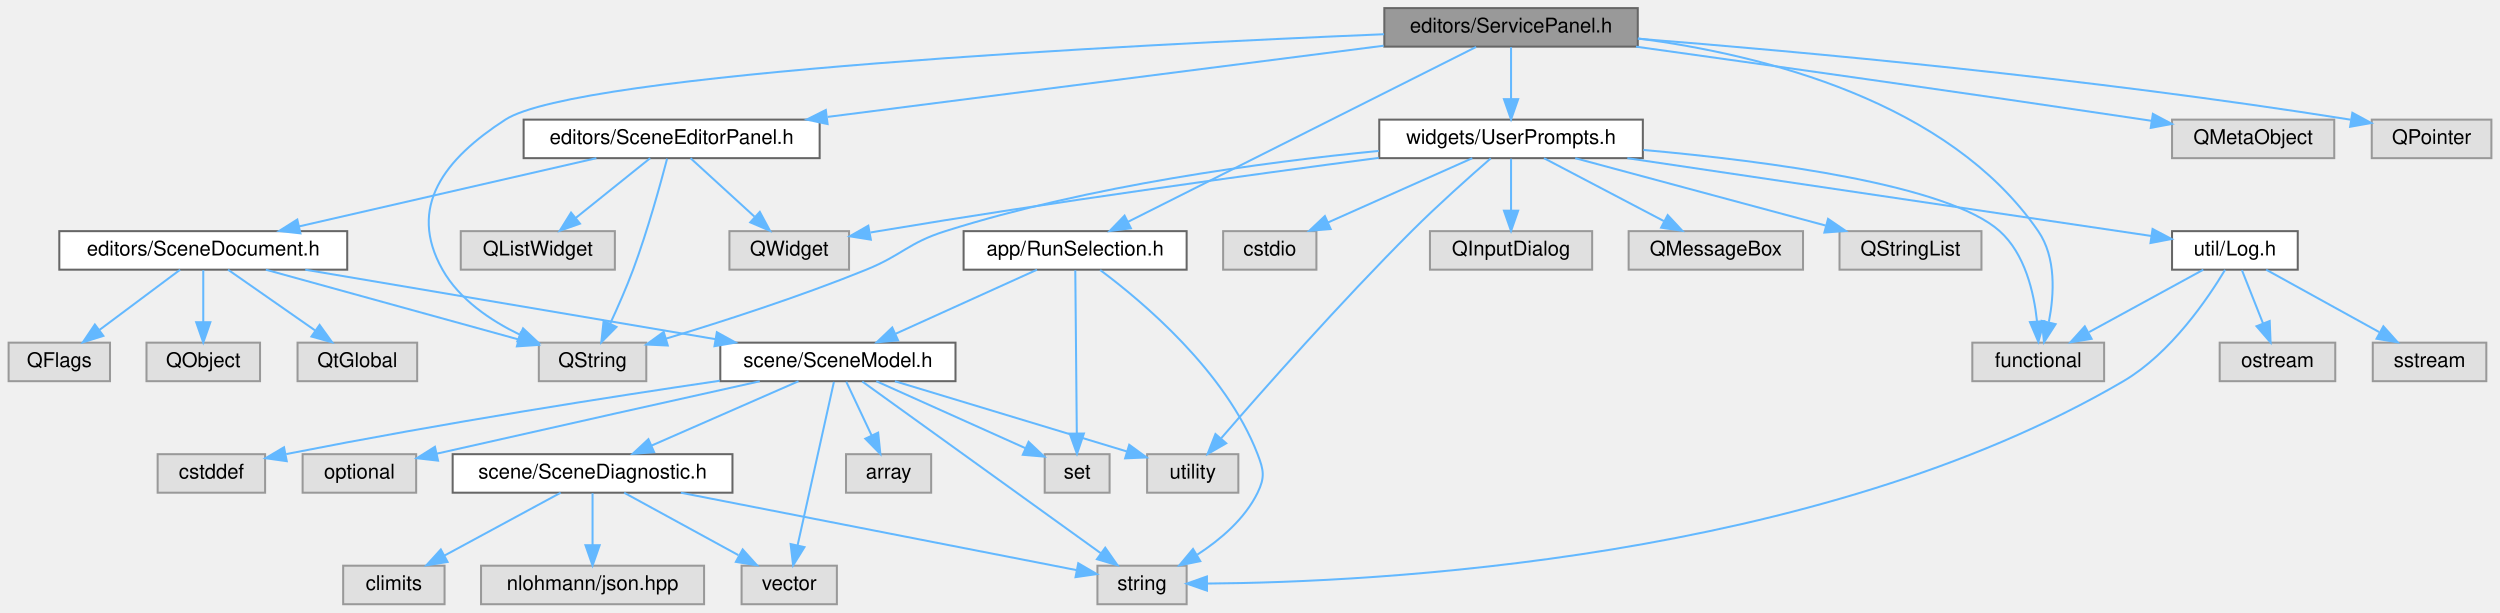
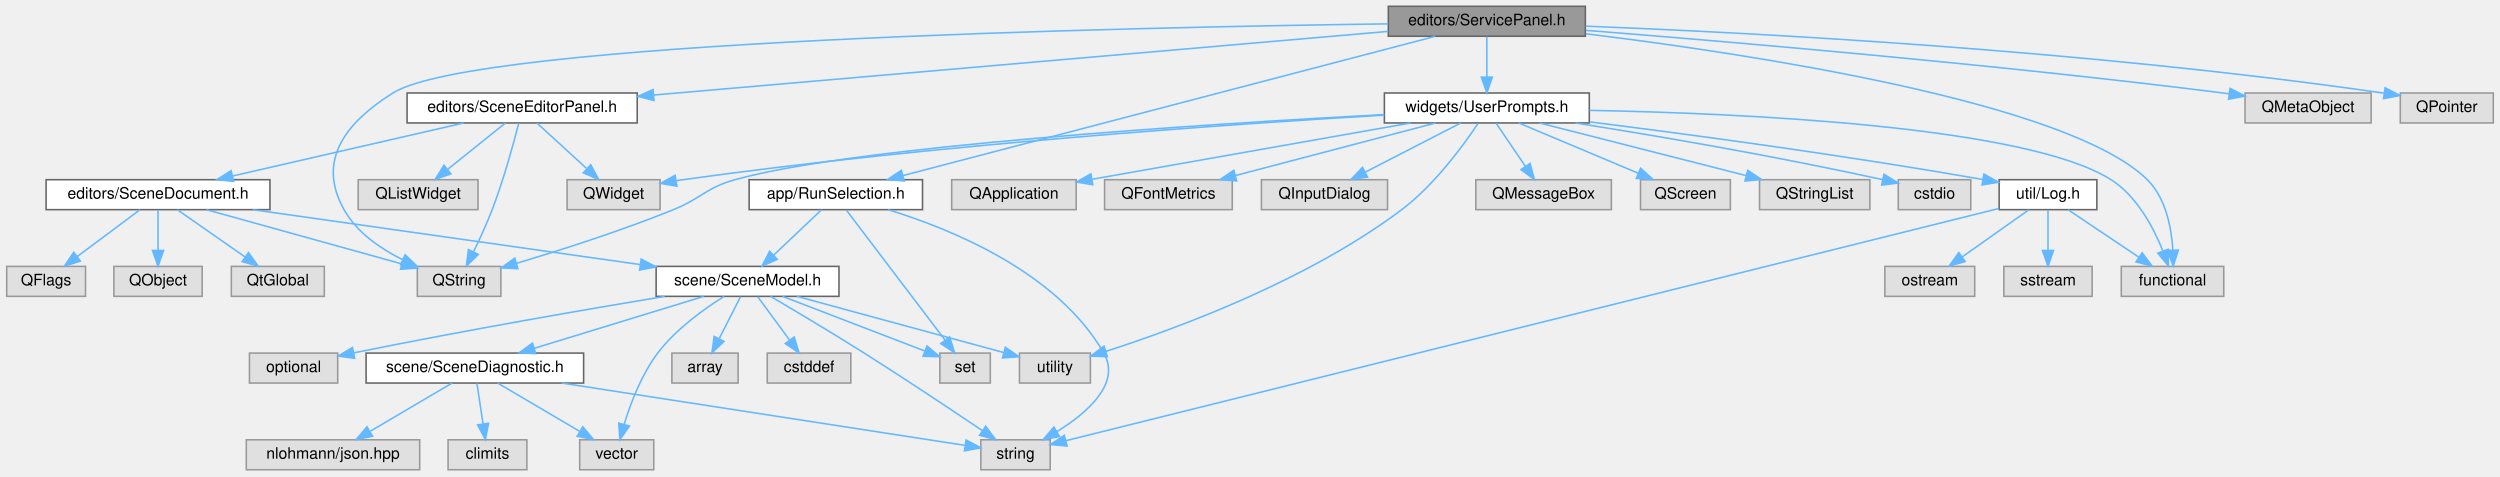
- <svg xmlns="http://www.w3.org/2000/svg" xmlns:xlink="http://www.w3.org/1999/xlink" width="1233pt" height="302pt" viewBox="0.00 0.00 1232.50 302.00">
+ <svg xmlns="http://www.w3.org/2000/svg" xmlns:xlink="http://www.w3.org/1999/xlink" width="1586pt" height="302pt" viewBox="0.00 0.00 1585.50 302.00">
  <g id="graph0" class="graph" transform="scale(1 1) rotate(0) translate(4 298)">
    <g id="Node000001" class="node">
      <g id="a_Node000001">
        <a xlink:title=" ">
-           <polygon fill="#999999" stroke="#666666" points="803.5,-294 678.5,-294 678.5,-275 803.5,-275 803.5,-294" />
-           <text text-anchor="middle" x="741" y="-282" font-family="Helvetica,sans-Serif" font-size="10.00">editors/ServicePanel.h</text>
+           <polygon fill="#999999" stroke="#666666" points="1001.5,-294 876.5,-294 876.5,-275 1001.5,-275 1001.5,-294" />
+           <text text-anchor="middle" x="939" y="-282" font-family="Helvetica,sans-Serif" font-size="10.00">editors/ServicePanel.h</text>
        </a>
      </g>
    </g>
    <g id="Node000002" class="node">
      <g id="a_Node000002">
        <a xlink:href="_scene_editor_panel_8h.html" target="_top" xlink:title=" ">
          <polygon fill="white" stroke="#666666" points="400,-239 254,-239 254,-220 400,-220 400,-239" />
          <text text-anchor="middle" x="327" y="-227" font-family="Helvetica,sans-Serif" font-size="10.00">editors/SceneEditorPanel.h</text>
        </a>
      </g>
    </g>
    <g id="edge1_Node000001_Node000002" class="edge">
      <g id="a_edge1_Node000001_Node000002">
        <a xlink:title=" ">
-           <path fill="none" stroke="#63b8ff" d="M678.12,-275.45C604.63,-266.04 483.01,-250.47 403.95,-240.35" />
-           <polygon fill="#63b8ff" stroke="#63b8ff" points="403.92,-236.82 393.56,-239.02 403.04,-243.76 403.92,-236.82" />
+           <path fill="none" stroke="#63b8ff" d="M876.38,-278.08C765.56,-268.48 534.89,-248.5 410.61,-237.74" />
+           <polygon fill="#63b8ff" stroke="#63b8ff" points="410.65,-234.23 400.39,-236.86 410.05,-241.21 410.65,-234.23" />
        </a>
      </g>
    </g>
    <g id="Node000006" class="node">
      <g id="a_Node000006">
        <a xlink:title=" ">
-           <polygon fill="#e0e0e0" stroke="#999999" points="314.5,-129 261.5,-129 261.5,-110 314.5,-110 314.5,-129" />
-           <text text-anchor="middle" x="288" y="-117" font-family="Helvetica,sans-Serif" font-size="10.00">QString</text>
-         </a>
-       </g>
-     </g>
-     <g id="edge43_Node000001_Node000006" class="edge">
-       <g id="a_edge43_Node000001_Node000006">
-         <a xlink:title=" ">
-           <path fill="none" stroke="#63b8ff" d="M678.38,-281.12C553.12,-275.9 280.63,-262.02 245,-239 215.05,-219.65 196.45,-196.04 214,-165 222.29,-150.34 237.57,-139.97 252.09,-132.96" />
-           <polygon fill="#63b8ff" stroke="#63b8ff" points="253.72,-136.06 261.45,-128.82 250.89,-129.66 253.72,-136.06" />
+           <polygon fill="#e0e0e0" stroke="#999999" points="313.5,-129 260.5,-129 260.5,-110 313.5,-110 313.5,-129" />
+           <text text-anchor="middle" x="287" y="-117" font-family="Helvetica,sans-Serif" font-size="10.00">QString</text>
+         </a>
+       </g>
+     </g>
+     <g id="edge46_Node000001_Node000006" class="edge">
+       <g id="a_edge46_Node000001_Node000006">
+         <a xlink:title=" ">
+           <path fill="none" stroke="#63b8ff" d="M876.24,-282.86C715.45,-280.74 297.69,-272.09 245,-239 214.8,-220.04 196.54,-196.09 214,-165 222.11,-150.56 237.01,-140.26 251.25,-133.22" />
+           <polygon fill="#63b8ff" stroke="#63b8ff" points="252.77,-136.38 260.43,-129.06 249.88,-130 252.77,-136.38" />
        </a>
      </g>
    </g>
    <g id="Node000021" class="node">
      <g id="a_Node000021">
        <a xlink:href="_run_selection_8h.html" target="_top" xlink:title=" ">
          <polygon fill="white" stroke="#666666" points="581,-184 471,-184 471,-165 581,-165 581,-184" />
          <text text-anchor="middle" x="526" y="-172" font-family="Helvetica,sans-Serif" font-size="10.00">app/RunSelection.h</text>
        </a>
      </g>
    </g>
    <g id="edge23_Node000001_Node000021" class="edge">
      <g id="a_edge23_Node000001_Node000021">
        <a xlink:title=" ">
-           <path fill="none" stroke="#63b8ff" d="M723.77,-274.84C686.17,-255.96 596.58,-210.96 552.05,-188.59" />
-           <polygon fill="#63b8ff" stroke="#63b8ff" points="553.52,-185.41 543.01,-184.05 550.38,-191.66 553.52,-185.41" />
+           <path fill="none" stroke="#63b8ff" d="M906.25,-274.94C832.07,-255.54 651.29,-208.26 568.58,-186.63" />
+           <polygon fill="#63b8ff" stroke="#63b8ff" points="569.32,-183.21 558.76,-184.07 567.55,-189.98 569.32,-183.21" />
        </a>
      </g>
    </g>
    <g id="Node000022" class="node">
      <g id="a_Node000022">
        <a xlink:href="_user_prompts_8h.html" target="_top" xlink:title=" ">
-           <polygon fill="white" stroke="#666666" points="806,-239 676,-239 676,-220 806,-220 806,-239" />
-           <text text-anchor="middle" x="741" y="-227" font-family="Helvetica,sans-Serif" font-size="10.00">widgets/UserPrompts.h</text>
+           <polygon fill="white" stroke="#666666" points="1004,-239 874,-239 874,-220 1004,-220 1004,-239" />
+           <text text-anchor="middle" x="939" y="-227" font-family="Helvetica,sans-Serif" font-size="10.00">widgets/UserPrompts.h</text>
        </a>
      </g>
    </g>
    <g id="edge27_Node000001_Node000022" class="edge">
      <g id="a_edge27_Node000001_Node000022">
        <a xlink:title=" ">
-           <path fill="none" stroke="#63b8ff" d="M741,-274.75C741,-267.8 741,-257.85 741,-249.13" />
-           <polygon fill="#63b8ff" stroke="#63b8ff" points="744.5,-249.09 741,-239.09 737.5,-249.09 744.5,-249.09" />
-         </a>
-       </g>
-     </g>
-     <g id="Node000027" class="node">
-       <g id="a_Node000027">
-         <a xlink:title=" ">
-           <polygon fill="#e0e0e0" stroke="#999999" points="1033.5,-129 968.5,-129 968.5,-110 1033.5,-110 1033.5,-129" />
-           <text text-anchor="middle" x="1001" y="-117" font-family="Helvetica,sans-Serif" font-size="10.00">functional</text>
-         </a>
-       </g>
-     </g>
-     <g id="edge44_Node000001_Node000027" class="edge">
-       <g id="a_edge44_Node000001_Node000027">
-         <a xlink:title=" ">
-           <path fill="none" stroke="#63b8ff" d="M803.62,-279.05C865.43,-270.93 956.89,-248.11 1001,-184 1009.89,-171.09 1008.9,-152.93 1006.27,-139.34" />
-           <polygon fill="#63b8ff" stroke="#63b8ff" points="1009.58,-138.12 1003.85,-129.21 1002.77,-139.75 1009.58,-138.12" />
-         </a>
-       </g>
-     </g>
-     <g id="Node000031" class="node">
-       <g id="a_Node000031">
-         <a xlink:title=" ">
-           <polygon fill="#e0e0e0" stroke="#999999" points="1147,-239 1067,-239 1067,-220 1147,-220 1147,-239" />
-           <text text-anchor="middle" x="1107" y="-227" font-family="Helvetica,sans-Serif" font-size="10.00">QMetaObject</text>
-         </a>
-       </g>
-     </g>
-     <g id="edge41_Node000001_Node000031" class="edge">
-       <g id="a_edge41_Node000001_Node000031">
-         <a xlink:title=" ">
-           <path fill="none" stroke="#63b8ff" d="M802.61,-274.98C865.57,-266.21 966.15,-252.03 1053,-239 1054.27,-238.81 1055.55,-238.62 1056.85,-238.42" />
-           <polygon fill="#63b8ff" stroke="#63b8ff" points="1057.55,-241.85 1066.91,-236.88 1056.49,-234.93 1057.55,-241.85" />
-         </a>
-       </g>
-     </g>
-     <g id="Node000032" class="node">
-       <g id="a_Node000032">
-         <a xlink:title=" ">
-           <polygon fill="#e0e0e0" stroke="#999999" points="1224.5,-239 1165.5,-239 1165.5,-220 1224.5,-220 1224.5,-239" />
-           <text text-anchor="middle" x="1195" y="-227" font-family="Helvetica,sans-Serif" font-size="10.00">QPointer</text>
-         </a>
-       </g>
-     </g>
-     <g id="edge42_Node000001_Node000032" class="edge">
-       <g id="a_edge42_Node000001_Node000032">
-         <a xlink:title=" ">
-           <path fill="none" stroke="#63b8ff" d="M803.5,-278.91C882.9,-272.61 1024.31,-259.82 1155.06,-238.97" />
-           <polygon fill="#63b8ff" stroke="#63b8ff" points="1155.94,-242.38 1165.25,-237.33 1154.82,-235.47 1155.94,-242.38" />
+           <path fill="none" stroke="#63b8ff" d="M939,-274.75C939,-267.8 939,-257.85 939,-249.13" />
+           <polygon fill="#63b8ff" stroke="#63b8ff" points="942.5,-249.09 939,-239.09 935.5,-249.09 942.5,-249.09" />
+         </a>
+       </g>
+     </g>
+     <g id="Node000030" class="node">
+       <g id="a_Node000030">
+         <a xlink:title=" ">
+           <polygon fill="#e0e0e0" stroke="#999999" points="1406.5,-129 1341.5,-129 1341.5,-110 1406.5,-110 1406.5,-129" />
+           <text text-anchor="middle" x="1374" y="-117" font-family="Helvetica,sans-Serif" font-size="10.00">functional</text>
+         </a>
+       </g>
+     </g>
+     <g id="edge47_Node000001_Node000030" class="edge">
+       <g id="a_edge47_Node000001_Node000030">
+         <a xlink:title=" ">
+           <path fill="none" stroke="#63b8ff" d="M1001.81,-276.56C1105.99,-263.8 1308.03,-233.29 1358,-184 1369.75,-172.41 1373.32,-153.54 1374.21,-139.38" />
+           <polygon fill="#63b8ff" stroke="#63b8ff" points="1377.71,-139.34 1374.45,-129.26 1370.71,-139.17 1377.71,-139.34" />
+         </a>
+       </g>
+     </g>
+     <g id="Node000034" class="node">
+       <g id="a_Node000034">
+         <a xlink:title=" ">
+           <polygon fill="#e0e0e0" stroke="#999999" points="1500,-239 1420,-239 1420,-220 1500,-220 1500,-239" />
+           <text text-anchor="middle" x="1460" y="-227" font-family="Helvetica,sans-Serif" font-size="10.00">QMetaObject</text>
+         </a>
+       </g>
+     </g>
+     <g id="edge44_Node000001_Node000034" class="edge">
+       <g id="a_edge44_Node000001_Node000034">
+         <a xlink:title=" ">
+           <path fill="none" stroke="#63b8ff" d="M1001.83,-278.74C1091.63,-271.66 1261.77,-257.21 1406,-239 1407.27,-238.84 1408.56,-238.67 1409.86,-238.5" />
+           <polygon fill="#63b8ff" stroke="#63b8ff" points="1410.52,-241.94 1419.93,-237.09 1409.54,-235.01 1410.52,-241.94" />
+         </a>
+       </g>
+     </g>
+     <g id="Node000035" class="node">
+       <g id="a_Node000035">
+         <a xlink:title=" ">
+           <polygon fill="#e0e0e0" stroke="#999999" points="1577.5,-239 1518.5,-239 1518.5,-220 1577.5,-220 1577.5,-239" />
+           <text text-anchor="middle" x="1548" y="-227" font-family="Helvetica,sans-Serif" font-size="10.00">QPointer</text>
+         </a>
+       </g>
+     </g>
+     <g id="edge45_Node000001_Node000035" class="edge">
+       <g id="a_edge45_Node000001_Node000035">
+         <a xlink:title=" ">
+           <path fill="none" stroke="#63b8ff" d="M1001.73,-281.41C1105.19,-277.34 1318.2,-266.37 1508.1,-238.91" />
+           <polygon fill="#63b8ff" stroke="#63b8ff" points="1508.88,-242.33 1518.27,-237.42 1507.86,-235.41 1508.88,-242.33" />
        </a>
      </g>
    </g>
    <g id="Node000003" class="node">
      <g id="a_Node000003">
        <a xlink:href="_scene_document_8h.html" target="_top" xlink:title=" ">
          <polygon fill="white" stroke="#666666" points="167,-184 25,-184 25,-165 167,-165 167,-184" />
          <text text-anchor="middle" x="96" y="-172" font-family="Helvetica,sans-Serif" font-size="10.00">editors/SceneDocument.h</text>
        </a>
      </g>
    </g>
    <g id="edge2_Node000002_Node000003" class="edge">
      <g id="a_edge2_Node000002_Node000003">
        <a xlink:title=" ">
          <path fill="none" stroke="#63b8ff" d="M289.89,-219.98C250.01,-210.84 186.54,-196.27 143.16,-186.32" />
          <polygon fill="#63b8ff" stroke="#63b8ff" points="143.93,-182.91 133.41,-184.08 142.37,-189.73 143.93,-182.91" />
        </a>
      </g>
    </g>
    <g id="edge21_Node000002_Node000006" class="edge">
      <g id="a_edge21_Node000002_Node000006">
        <a xlink:title=" ">
-           <path fill="none" stroke="#63b8ff" d="M324.77,-219.75C321.54,-207.4 315.15,-184.19 308,-165 304.67,-156.07 300.41,-146.4 296.67,-138.35" />
-           <polygon fill="#63b8ff" stroke="#63b8ff" points="299.79,-136.75 292.33,-129.22 293.46,-139.76 299.79,-136.75" />
+           <path fill="none" stroke="#63b8ff" d="M324.82,-219.73C321.65,-207.36 315.33,-184.13 308,-165 304.56,-156.03 300.09,-146.34 296.16,-138.31" />
+           <polygon fill="#63b8ff" stroke="#63b8ff" points="299.2,-136.56 291.58,-129.2 292.94,-139.7 299.2,-136.56" />
        </a>
      </g>
    </g>
    <g id="Node000019" class="node">
      <g id="a_Node000019">
        <a xlink:title=" ">
          <polygon fill="#e0e0e0" stroke="#999999" points="299,-184 223,-184 223,-165 299,-165 299,-184" />
          <text text-anchor="middle" x="261" y="-172" font-family="Helvetica,sans-Serif" font-size="10.00">QListWidget</text>
        </a>
      </g>
    </g>
    <g id="edge20_Node000002_Node000019" class="edge">
      <g id="a_edge20_Node000002_Node000019">
        <a xlink:title=" ">
          <path fill="none" stroke="#63b8ff" d="M316.4,-219.98C306.54,-212.07 291.65,-200.11 279.78,-190.58" />
          <polygon fill="#63b8ff" stroke="#63b8ff" points="281.79,-187.7 271.8,-184.17 277.4,-193.16 281.79,-187.7" />
        </a>
      </g>
    </g>
    <g id="Node000020" class="node">
      <g id="a_Node000020">
        <a xlink:title=" ">
          <polygon fill="#e0e0e0" stroke="#999999" points="414.5,-184 355.5,-184 355.5,-165 414.5,-165 414.5,-184" />
          <text text-anchor="middle" x="385" y="-172" font-family="Helvetica,sans-Serif" font-size="10.00">QWidget</text>
        </a>
      </g>
    </g>
    <g id="edge22_Node000002_Node000020" class="edge">
      <g id="a_edge22_Node000002_Node000020">
        <a xlink:title=" ">
          <path fill="none" stroke="#63b8ff" d="M336.32,-219.98C344.81,-212.23 357.56,-200.58 367.88,-191.14" />
          <polygon fill="#63b8ff" stroke="#63b8ff" points="370.49,-193.5 375.51,-184.17 365.77,-188.33 370.49,-193.5" />
        </a>
      </g>
    </g>
    <g id="Node000004" class="node">
      <g id="a_Node000004">
        <a xlink:title=" ">
          <polygon fill="#e0e0e0" stroke="#999999" points="50,-129 0,-129 0,-110 50,-110 50,-129" />
          <text text-anchor="middle" x="25" y="-117" font-family="Helvetica,sans-Serif" font-size="10.00">QFlags</text>
        </a>
      </g>
    </g>
    <g id="edge3_Node000003_Node000004" class="edge">
      <g id="a_edge3_Node000003_Node000004">
        <a xlink:title=" ">
          <path fill="none" stroke="#63b8ff" d="M84.59,-164.98C73.89,-157 57.66,-144.88 44.84,-135.31" />
          <polygon fill="#63b8ff" stroke="#63b8ff" points="46.72,-132.35 36.61,-129.17 42.53,-137.96 46.72,-132.35" />
        </a>
      </g>
    </g>
    <g id="Node000005" class="node">
      <g id="a_Node000005">
        <a xlink:title=" ">
          <polygon fill="#e0e0e0" stroke="#999999" points="124,-129 68,-129 68,-110 124,-110 124,-129" />
          <text text-anchor="middle" x="96" y="-117" font-family="Helvetica,sans-Serif" font-size="10.00">QObject</text>
        </a>
      </g>
    </g>
    <g id="edge4_Node000003_Node000005" class="edge">
      <g id="a_edge4_Node000003_Node000005">
        <a xlink:title=" ">
          <path fill="none" stroke="#63b8ff" d="M96,-164.75C96,-157.8 96,-147.85 96,-139.13" />
          <polygon fill="#63b8ff" stroke="#63b8ff" points="99.5,-139.09 96,-129.09 92.5,-139.09 99.5,-139.09" />
        </a>
      </g>
    </g>
    <g id="edge5_Node000003_Node000006" class="edge">
      <g id="a_edge5_Node000003_Node000006">
        <a xlink:title=" ">
-           <path fill="none" stroke="#63b8ff" d="M126.85,-164.98C160.86,-155.6 215.52,-140.51 251.6,-130.55" />
-           <polygon fill="#63b8ff" stroke="#63b8ff" points="252.55,-133.92 261.25,-127.88 250.68,-127.17 252.55,-133.92" />
+           <path fill="none" stroke="#63b8ff" d="M126.69,-164.98C160.38,-155.64 214.44,-140.64 250.33,-130.67" />
+           <polygon fill="#63b8ff" stroke="#63b8ff" points="251.69,-133.93 260.39,-127.88 249.82,-127.18 251.69,-133.93" />
        </a>
      </g>
    </g>
    <g id="Node000007" class="node">
      <g id="a_Node000007">
        <a xlink:title=" ">
          <polygon fill="#e0e0e0" stroke="#999999" points="201.5,-129 142.5,-129 142.5,-110 201.5,-110 201.5,-129" />
          <text text-anchor="middle" x="172" y="-117" font-family="Helvetica,sans-Serif" font-size="10.00">QtGlobal</text>
        </a>
      </g>
    </g>
    <g id="edge6_Node000003_Node000007" class="edge">
      <g id="a_edge6_Node000003_Node000007">
        <a xlink:title=" ">
          <path fill="none" stroke="#63b8ff" d="M108.21,-164.98C119.78,-156.92 137.38,-144.65 151.16,-135.03" />
          <polygon fill="#63b8ff" stroke="#63b8ff" points="153.37,-137.76 159.57,-129.17 149.36,-132.02 153.37,-137.76" />
        </a>
      </g>
    </g>
    <g id="Node000008" class="node">
      <g id="a_Node000008">
        <a xlink:href="_scene_model_8h.html" target="_top" xlink:title=" ">
-           <polygon fill="white" stroke="#666666" points="467,-129 351,-129 351,-110 467,-110 467,-129" />
-           <text text-anchor="middle" x="409" y="-117" font-family="Helvetica,sans-Serif" font-size="10.00">scene/SceneModel.h</text>
+           <polygon fill="white" stroke="#666666" points="528,-129 412,-129 412,-110 528,-110 528,-129" />
+           <text text-anchor="middle" x="470" y="-117" font-family="Helvetica,sans-Serif" font-size="10.00">scene/SceneModel.h</text>
        </a>
      </g>
    </g>
    <g id="edge7_Node000003_Node000008" class="edge">
      <g id="a_edge7_Node000003_Node000008">
        <a xlink:title=" ">
-           <path fill="none" stroke="#63b8ff" d="M146.29,-164.98C201.42,-155.65 289.85,-140.67 348.68,-130.71" />
-           <polygon fill="#63b8ff" stroke="#63b8ff" points="349.3,-134.16 358.58,-129.04 348.13,-127.26 349.3,-134.16" />
+           <path fill="none" stroke="#63b8ff" d="M156.09,-164.98C223.2,-155.47 331.6,-140.11 401.83,-130.16" />
+           <polygon fill="#63b8ff" stroke="#63b8ff" points="402.5,-133.6 411.91,-128.73 401.51,-126.67 402.5,-133.6" />
        </a>
      </g>
    </g>
    <g id="Node000009" class="node">
      <g id="a_Node000009">
        <a xlink:href="_scene_diagnostic_8h.html" target="_top" xlink:title=" ">
-           <polygon fill="white" stroke="#666666" points="357,-74 219,-74 219,-55 357,-55 357,-74" />
-           <text text-anchor="middle" x="288" y="-62" font-family="Helvetica,sans-Serif" font-size="10.00">scene/SceneDiagnostic.h</text>
+           <polygon fill="white" stroke="#666666" points="366,-74 228,-74 228,-55 366,-55 366,-74" />
+           <text text-anchor="middle" x="297" y="-62" font-family="Helvetica,sans-Serif" font-size="10.00">scene/SceneDiagnostic.h</text>
        </a>
      </g>
    </g>
    <g id="edge8_Node000008_Node000009" class="edge">
      <g id="a_edge8_Node000008_Node000009">
        <a xlink:title=" ">
-           <path fill="none" stroke="#63b8ff" d="M389.56,-109.98C370.01,-101.42 339.62,-88.11 317.18,-78.28" />
-           <polygon fill="#63b8ff" stroke="#63b8ff" points="318.36,-74.98 307.79,-74.17 315.55,-81.39 318.36,-74.98" />
+           <path fill="none" stroke="#63b8ff" d="M442.2,-109.98C413.03,-101.05 367,-86.94 334.6,-77.02" />
+           <polygon fill="#63b8ff" stroke="#63b8ff" points="335.6,-73.66 325.01,-74.08 333.55,-80.36 335.6,-73.66" />
        </a>
      </g>
    </g>
    <g id="Node000011" class="node">
      <g id="a_Node000011">
        <a xlink:title=" ">
-           <polygon fill="#e0e0e0" stroke="#999999" points="581,-19 537,-19 537,0 581,0 581,-19" />
-           <text text-anchor="middle" x="559" y="-7" font-family="Helvetica,sans-Serif" font-size="10.00">string</text>
+           <polygon fill="#e0e0e0" stroke="#999999" points="662,-19 618,-19 618,0 662,0 662,-19" />
+           <text text-anchor="middle" x="640" y="-7" font-family="Helvetica,sans-Serif" font-size="10.00">string</text>
        </a>
      </g>
    </g>
    <g id="edge17_Node000008_Node000011" class="edge">
      <g id="a_edge17_Node000008_Node000011">
        <a xlink:title=" ">
-           <path fill="none" stroke="#63b8ff" d="M421.02,-109.84C446.69,-91.36 507.11,-47.86 538.8,-25.05" />
-           <polygon fill="#63b8ff" stroke="#63b8ff" points="540.85,-27.88 546.92,-19.2 536.76,-22.2 540.85,-27.88" />
+           <path fill="none" stroke="#63b8ff" d="M484.58,-109.98C499.58,-101.16 523.59,-86.88 544,-74 570.11,-57.52 599.68,-37.8 619.02,-24.75" />
+           <polygon fill="#63b8ff" stroke="#63b8ff" points="621.06,-27.6 627.38,-19.1 617.14,-21.8 621.06,-27.6" />
        </a>
      </g>
    </g>
    <g id="Node000012" class="node">
      <g id="a_Node000012">
        <a xlink:title=" ">
-           <polygon fill="#e0e0e0" stroke="#999999" points="408.5,-19 361.5,-19 361.5,0 408.5,0 408.5,-19" />
-           <text text-anchor="middle" x="385" y="-7" font-family="Helvetica,sans-Serif" font-size="10.00">vector</text>
+           <polygon fill="#e0e0e0" stroke="#999999" points="410.5,-19 363.5,-19 363.5,0 410.5,0 410.5,-19" />
+           <text text-anchor="middle" x="387" y="-7" font-family="Helvetica,sans-Serif" font-size="10.00">vector</text>
        </a>
      </g>
    </g>
    <g id="edge19_Node000008_Node000012" class="edge">
      <g id="a_edge19_Node000008_Node000012">
        <a xlink:title=" ">
-           <path fill="none" stroke="#63b8ff" d="M407.04,-109.66C403.13,-92.09 394.32,-52.45 389.1,-28.95" />
-           <polygon fill="#63b8ff" stroke="#63b8ff" points="392.51,-28.16 386.92,-19.16 385.68,-29.68 392.51,-28.16" />
+           <path fill="none" stroke="#63b8ff" d="M455.13,-109.97C442.46,-102.05 424.52,-89.21 413,-74 402.77,-60.5 395.89,-42.41 391.78,-28.99" />
+           <polygon fill="#63b8ff" stroke="#63b8ff" points="395.06,-27.7 388.98,-19.02 388.32,-29.59 395.06,-27.7" />
        </a>
      </g>
    </g>
    <g id="Node000014" class="node">
      <g id="a_Node000014">
        <a xlink:title=" ">
-           <polygon fill="#e0e0e0" stroke="#999999" points="455,-74 413,-74 413,-55 455,-55 455,-74" />
-           <text text-anchor="middle" x="434" y="-62" font-family="Helvetica,sans-Serif" font-size="10.00">array</text>
+           <polygon fill="#e0e0e0" stroke="#999999" points="464,-74 422,-74 422,-55 464,-55 464,-74" />
+           <text text-anchor="middle" x="443" y="-62" font-family="Helvetica,sans-Serif" font-size="10.00">array</text>
        </a>
      </g>
    </g>
    <g id="edge13_Node000008_Node000014" class="edge">
      <g id="a_edge13_Node000008_Node000014">
        <a xlink:title=" ">
-           <path fill="none" stroke="#63b8ff" d="M413.13,-109.75C416.51,-102.57 421.42,-92.18 425.62,-83.27" />
-           <polygon fill="#63b8ff" stroke="#63b8ff" points="428.85,-84.63 429.95,-74.09 422.52,-81.64 428.85,-84.63" />
+           <path fill="none" stroke="#63b8ff" d="M465.54,-109.75C461.88,-102.57 456.59,-92.18 452.05,-83.27" />
+           <polygon fill="#63b8ff" stroke="#63b8ff" points="455.03,-81.41 447.38,-74.09 448.8,-84.59 455.03,-81.41" />
        </a>
      </g>
    </g>
    <g id="Node000015" class="node">
      <g id="a_Node000015">
        <a xlink:title=" ">
-           <polygon fill="#e0e0e0" stroke="#999999" points="126.5,-74 73.5,-74 73.5,-55 126.5,-55 126.5,-74" />
-           <text text-anchor="middle" x="100" y="-62" font-family="Helvetica,sans-Serif" font-size="10.00">cstddef</text>
+           <polygon fill="#e0e0e0" stroke="#999999" points="535.5,-74 482.5,-74 482.5,-55 535.5,-55 535.5,-74" />
+           <text text-anchor="middle" x="509" y="-62" font-family="Helvetica,sans-Serif" font-size="10.00">cstddef</text>
        </a>
      </g>
    </g>
    <g id="edge14_Node000008_Node000015" class="edge">
      <g id="a_edge14_Node000008_Node000015">
        <a xlink:title=" ">
-           <path fill="none" stroke="#63b8ff" d="M350.74,-110.22C297.59,-102.38 216.68,-89.78 136.92,-74.06" />
-           <polygon fill="#63b8ff" stroke="#63b8ff" points="137.18,-70.54 126.69,-72.02 135.82,-77.41 137.18,-70.54" />
+           <path fill="none" stroke="#63b8ff" d="M476.44,-109.75C481.89,-102.34 489.86,-91.5 496.56,-82.41" />
+           <polygon fill="#63b8ff" stroke="#63b8ff" points="499.57,-84.22 502.68,-74.09 493.93,-80.07 499.57,-84.22" />
        </a>
      </g>
    </g>
    <g id="Node000016" class="node">
      <g id="a_Node000016">
        <a xlink:title=" ">
-           <polygon fill="#e0e0e0" stroke="#999999" points="201,-74 145,-74 145,-55 201,-55 201,-74" />
-           <text text-anchor="middle" x="173" y="-62" font-family="Helvetica,sans-Serif" font-size="10.00">optional</text>
+           <polygon fill="#e0e0e0" stroke="#999999" points="210,-74 154,-74 154,-55 210,-55 210,-74" />
+           <text text-anchor="middle" x="182" y="-62" font-family="Helvetica,sans-Serif" font-size="10.00">optional</text>
        </a>
      </g>
    </g>
    <g id="edge15_Node000008_Node000016" class="edge">
      <g id="a_edge15_Node000008_Node000016">
        <a xlink:title=" ">
-           <path fill="none" stroke="#63b8ff" d="M370.46,-109.95C332.4,-101.49 272.26,-88.09 211.1,-74.24" />
-           <polygon fill="#63b8ff" stroke="#63b8ff" points="211.8,-70.81 201.28,-72.01 210.26,-77.64 211.8,-70.81" />
+           <path fill="none" stroke="#63b8ff" d="M417.45,-109.98C368.76,-101.9 294.06,-89.05 220.19,-74.16" />
+           <polygon fill="#63b8ff" stroke="#63b8ff" points="220.75,-70.7 210.25,-72.14 219.35,-77.56 220.75,-70.7" />
        </a>
      </g>
    </g>
    <g id="Node000017" class="node">
      <g id="a_Node000017">
        <a xlink:title=" ">
-           <polygon fill="#e0e0e0" stroke="#999999" points="543,-74 511,-74 511,-55 543,-55 543,-74" />
-           <text text-anchor="middle" x="527" y="-62" font-family="Helvetica,sans-Serif" font-size="10.00">set</text>
+           <polygon fill="#e0e0e0" stroke="#999999" points="624,-74 592,-74 592,-55 624,-55 624,-74" />
+           <text text-anchor="middle" x="608" y="-62" font-family="Helvetica,sans-Serif" font-size="10.00">set</text>
        </a>
      </g>
    </g>
    <g id="edge16_Node000008_Node000017" class="edge">
      <g id="a_edge16_Node000008_Node000017">
        <a xlink:title=" ">
-           <path fill="none" stroke="#63b8ff" d="M427.96,-109.98C447.93,-101.01 479.51,-86.83 501.62,-76.9" />
-           <polygon fill="#63b8ff" stroke="#63b8ff" points="503.06,-80.09 510.75,-72.8 500.19,-73.7 503.06,-80.09" />
+           <path fill="none" stroke="#63b8ff" d="M492.17,-109.98C516.79,-100.53 556.47,-85.29 582.39,-75.34" />
+           <polygon fill="#63b8ff" stroke="#63b8ff" points="583.84,-78.53 591.92,-71.68 581.33,-71.99 583.84,-78.53" />
        </a>
      </g>
    </g>
    <g id="Node000018" class="node">
      <g id="a_Node000018">
        <a xlink:title=" ">
-           <polygon fill="#e0e0e0" stroke="#999999" points="606.5,-74 561.5,-74 561.5,-55 606.5,-55 606.5,-74" />
-           <text text-anchor="middle" x="584" y="-62" font-family="Helvetica,sans-Serif" font-size="10.00">utility</text>
+           <polygon fill="#e0e0e0" stroke="#999999" points="687.5,-74 642.5,-74 642.5,-55 687.5,-55 687.5,-74" />
+           <text text-anchor="middle" x="665" y="-62" font-family="Helvetica,sans-Serif" font-size="10.00">utility</text>
        </a>
      </g>
    </g>
    <g id="edge18_Node000008_Node000018" class="edge">
      <g id="a_edge18_Node000008_Node000018">
        <a xlink:title=" ">
-           <path fill="none" stroke="#63b8ff" d="M437.12,-109.98C468.38,-100.52 518.78,-85.25 551.65,-75.3" />
-           <polygon fill="#63b8ff" stroke="#63b8ff" points="552.69,-78.64 561.25,-72.39 550.66,-71.94 552.69,-78.64" />
+           <path fill="none" stroke="#63b8ff" d="M501.33,-109.98C537.35,-100.2 596.17,-84.21 632.63,-74.3" />
+           <polygon fill="#63b8ff" stroke="#63b8ff" points="633.54,-77.68 642.28,-71.68 631.71,-70.92 633.54,-77.68" />
        </a>
      </g>
    </g>
    <g id="Node000010" class="node">
      <g id="a_Node000010">
        <a xlink:title=" ">
-           <polygon fill="#e0e0e0" stroke="#999999" points="215,-19 165,-19 165,0 215,0 215,-19" />
-           <text text-anchor="middle" x="190" y="-7" font-family="Helvetica,sans-Serif" font-size="10.00">climits</text>
+           <polygon fill="#e0e0e0" stroke="#999999" points="330,-19 280,-19 280,0 330,0 330,-19" />
+           <text text-anchor="middle" x="305" y="-7" font-family="Helvetica,sans-Serif" font-size="10.00">climits</text>
        </a>
      </g>
    </g>
    <g id="edge9_Node000009_Node000010" class="edge">
      <g id="a_edge9_Node000009_Node000010">
        <a xlink:title=" ">
-           <path fill="none" stroke="#63b8ff" d="M272.25,-54.98C256.77,-46.61 232.91,-33.7 214.86,-23.95" />
-           <polygon fill="#63b8ff" stroke="#63b8ff" points="216.49,-20.85 206.03,-19.17 213.16,-27.01 216.49,-20.85" />
+           <path fill="none" stroke="#63b8ff" d="M298.32,-54.75C299.37,-47.8 300.87,-37.85 302.19,-29.13" />
+           <polygon fill="#63b8ff" stroke="#63b8ff" points="305.67,-29.5 303.7,-19.09 298.75,-28.45 305.67,-29.5" />
        </a>
      </g>
    </g>
    <g id="edge10_Node000009_Node000011" class="edge">
      <g id="a_edge10_Node000009_Node000011">
        <a xlink:title=" ">
-           <path fill="none" stroke="#63b8ff" d="M331.54,-54.98C386.04,-44.33 478.13,-26.32 526.73,-16.81" />
-           <polygon fill="#63b8ff" stroke="#63b8ff" points="527.55,-20.22 536.7,-14.86 526.21,-13.35 527.55,-20.22" />
+           <path fill="none" stroke="#63b8ff" d="M352.11,-54.98C424.49,-43.8 549.24,-24.52 607.83,-15.47" />
+           <polygon fill="#63b8ff" stroke="#63b8ff" points="608.63,-18.89 617.98,-13.9 607.56,-11.97 608.63,-18.89" />
        </a>
      </g>
    </g>
    <g id="edge11_Node000009_Node000012" class="edge">
      <g id="a_edge11_Node000009_Node000012">
        <a xlink:title=" ">
-           <path fill="none" stroke="#63b8ff" d="M303.58,-54.98C318.77,-46.69 342.1,-33.94 359.9,-24.22" />
-           <polygon fill="#63b8ff" stroke="#63b8ff" points="362.03,-27.04 369.13,-19.17 358.68,-20.89 362.03,-27.04" />
+           <path fill="none" stroke="#63b8ff" d="M311.46,-54.98C325.42,-46.77 346.79,-34.18 363.25,-24.49" />
+           <polygon fill="#63b8ff" stroke="#63b8ff" points="365.44,-27.26 372.28,-19.17 361.88,-21.23 365.44,-27.26" />
        </a>
      </g>
    </g>
    <g id="Node000013" class="node">
      <g id="a_Node000013">
        <a xlink:title=" ">
-           <polygon fill="#e0e0e0" stroke="#999999" points="343,-19 233,-19 233,0 343,0 343,-19" />
-           <text text-anchor="middle" x="288" y="-7" font-family="Helvetica,sans-Serif" font-size="10.00">nlohmann/json.hpp</text>
+           <polygon fill="#e0e0e0" stroke="#999999" points="262,-19 152,-19 152,0 262,0 262,-19" />
+           <text text-anchor="middle" x="207" y="-7" font-family="Helvetica,sans-Serif" font-size="10.00">nlohmann/json.hpp</text>
        </a>
      </g>
    </g>
    <g id="edge12_Node000009_Node000013" class="edge">
      <g id="a_edge12_Node000009_Node000013">
        <a xlink:title=" ">
-           <path fill="none" stroke="#63b8ff" d="M288,-54.75C288,-47.8 288,-37.85 288,-29.13" />
-           <polygon fill="#63b8ff" stroke="#63b8ff" points="291.5,-29.09 288,-19.09 284.5,-29.09 291.5,-29.09" />
+           <path fill="none" stroke="#63b8ff" d="M282.54,-54.98C268.58,-46.77 247.21,-34.18 230.75,-24.49" />
+           <polygon fill="#63b8ff" stroke="#63b8ff" points="232.12,-21.23 221.72,-19.17 228.56,-27.26 232.12,-21.23" />
        </a>
      </g>
    </g>
    <g id="edge24_Node000021_Node000008" class="edge">
      <g id="a_edge24_Node000021_Node000008">
        <a xlink:title=" ">
-           <path fill="none" stroke="#63b8ff" d="M507.2,-164.98C488.38,-156.46 459.18,-143.23 437.5,-133.41" />
-           <polygon fill="#63b8ff" stroke="#63b8ff" points="438.69,-130.11 428.14,-129.17 435.8,-136.48 438.69,-130.11" />
+           <path fill="none" stroke="#63b8ff" d="M517,-164.98C508.81,-157.23 496.49,-145.58 486.53,-136.14" />
+           <polygon fill="#63b8ff" stroke="#63b8ff" points="488.83,-133.5 479.16,-129.17 484.02,-138.59 488.83,-133.5" />
        </a>
      </g>
    </g>
    <g id="edge26_Node000021_Node000011" class="edge">
      <g id="a_edge26_Node000021_Node000011">
        <a xlink:title=" ">
-           <path fill="none" stroke="#63b8ff" d="M538.35,-164.82C559.1,-149.37 600.26,-114.86 616,-74 619.04,-66.12 619.7,-62.59 616,-55 609.7,-42.09 597.65,-31.83 586.24,-24.43" />
-           <polygon fill="#63b8ff" stroke="#63b8ff" points="587.73,-21.25 577.35,-19.12 584.14,-27.25 587.73,-21.25" />
+           <path fill="none" stroke="#63b8ff" d="M559.09,-164.98C599.67,-152.56 666.66,-125.17 696,-74 707.03,-54.76 685.6,-36.14 666.15,-24.09" />
+           <polygon fill="#63b8ff" stroke="#63b8ff" points="667.88,-21.05 657.47,-19.04 664.35,-27.1 667.88,-21.05" />
        </a>
      </g>
    </g>
    <g id="edge25_Node000021_Node000017" class="edge">
      <g id="a_edge25_Node000021_Node000017">
        <a xlink:title=" ">
-           <path fill="none" stroke="#63b8ff" d="M526.08,-164.66C526.24,-147.17 526.61,-107.8 526.83,-84.27" />
-           <polygon fill="#63b8ff" stroke="#63b8ff" points="530.33,-84.19 526.92,-74.16 523.33,-84.13 530.33,-84.19" />
-         </a>
-       </g>
-     </g>
-     <g id="edge30_Node000022_Node000006" class="edge">
-       <g id="a_edge30_Node000022_Node000006">
-         <a xlink:title=" ">
-           <path fill="none" stroke="#63b8ff" d="M675.76,-223.57C618.41,-217.96 533.21,-206.48 462,-184 443.61,-178.2 440.86,-172.26 423,-165 390.11,-151.64 351.57,-139.25 324.1,-130.95" />
-           <polygon fill="#63b8ff" stroke="#63b8ff" points="325.1,-127.59 314.51,-128.08 323.09,-134.3 325.1,-127.59" />
-         </a>
-       </g>
-     </g>
-     <g id="edge40_Node000022_Node000018" class="edge">
-       <g id="a_edge40_Node000022_Node000018">
-         <a xlink:title=" ">
-           <path fill="none" stroke="#63b8ff" d="M730.99,-219.9C720.9,-211.13 705.01,-196.99 692,-184 656.89,-148.95 618.32,-105.27 598.12,-81.96" />
-           <polygon fill="#63b8ff" stroke="#63b8ff" points="600.51,-79.37 591.33,-74.09 595.21,-83.94 600.51,-79.37" />
-         </a>
-       </g>
-     </g>
-     <g id="edge32_Node000022_Node000020" class="edge">
-       <g id="a_edge32_Node000022_Node000020">
-         <a xlink:title=" ">
-           <path fill="none" stroke="#63b8ff" d="M675.72,-220.14C612.5,-211.82 513.99,-198.26 429,-184 427.71,-183.78 426.39,-183.56 425.06,-183.33" />
-           <polygon fill="#63b8ff" stroke="#63b8ff" points="425.25,-179.8 414.79,-181.46 424,-186.69 425.25,-179.8" />
+           <path fill="none" stroke="#63b8ff" d="M532.71,-164.66C546.35,-146.69 577.52,-105.64 595.18,-82.38" />
+           <polygon fill="#63b8ff" stroke="#63b8ff" points="598.17,-84.24 601.43,-74.16 592.59,-80.01 598.17,-84.24" />
+         </a>
+       </g>
+     </g>
+     <g id="edge33_Node000022_Node000006" class="edge">
+       <g id="a_edge33_Node000022_Node000006">
+         <a xlink:title=" ">
+           <path fill="none" stroke="#63b8ff" d="M873.64,-225.31C761.61,-219.35 537.68,-205.21 462,-184 443.43,-178.8 440.87,-172.24 423,-165 389.88,-151.59 351.04,-139.2 323.37,-130.92" />
+           <polygon fill="#63b8ff" stroke="#63b8ff" points="324.29,-127.54 313.71,-128.06 322.31,-134.25 324.29,-127.54" />
+         </a>
+       </g>
+     </g>
+     <g id="edge43_Node000022_Node000018" class="edge">
+       <g id="a_edge43_Node000022_Node000018">
+         <a xlink:title=" ">
+           <path fill="none" stroke="#63b8ff" d="M933.35,-219.62C924.46,-206.25 906.04,-180.84 885,-165 825.38,-120.11 742.28,-89.53 697.2,-75.07" />
+           <polygon fill="#63b8ff" stroke="#63b8ff" points="698.24,-71.73 687.65,-72.07 696.14,-78.41 698.24,-71.73" />
+         </a>
+       </g>
+     </g>
+     <g id="edge35_Node000022_Node000020" class="edge">
+       <g id="a_edge35_Node000022_Node000020">
+         <a xlink:title=" ">
+           <path fill="none" stroke="#63b8ff" d="M873.95,-224.99C776.77,-219.26 588.1,-206.25 429,-184 427.7,-183.82 426.38,-183.62 425.05,-183.42" />
+           <polygon fill="#63b8ff" stroke="#63b8ff" points="425.19,-179.89 414.75,-181.68 424.03,-186.8 425.19,-179.89" />
        </a>
      </g>
    </g>
    <g id="Node000023" class="node">
      <g id="a_Node000023">
        <a xlink:title=" ">
-           <polygon fill="#e0e0e0" stroke="#999999" points="781,-184 701,-184 701,-165 781,-165 781,-184" />
-           <text text-anchor="middle" x="741" y="-172" font-family="Helvetica,sans-Serif" font-size="10.00">QInputDialog</text>
+           <polygon fill="#e0e0e0" stroke="#999999" points="678.5,-184 599.5,-184 599.5,-165 678.5,-165 678.5,-184" />
+           <text text-anchor="middle" x="639" y="-172" font-family="Helvetica,sans-Serif" font-size="10.00">QApplication</text>
        </a>
      </g>
    </g>
    <g id="edge28_Node000022_Node000023" class="edge">
      <g id="a_edge28_Node000022_Node000023">
        <a xlink:title=" ">
-           <path fill="none" stroke="#63b8ff" d="M741,-219.75C741,-212.8 741,-202.85 741,-194.13" />
-           <polygon fill="#63b8ff" stroke="#63b8ff" points="744.5,-194.09 741,-184.09 737.5,-194.09 744.5,-194.09" />
+           <path fill="none" stroke="#63b8ff" d="M890.69,-219.98C842.14,-211.41 764.87,-197.77 688.79,-184.32" />
+           <polygon fill="#63b8ff" stroke="#63b8ff" points="689.01,-180.8 678.55,-182.51 687.79,-187.69 689.01,-180.8" />
        </a>
      </g>
    </g>
    <g id="Node000024" class="node">
      <g id="a_Node000024">
        <a xlink:title=" ">
-           <polygon fill="#e0e0e0" stroke="#999999" points="885,-184 799,-184 799,-165 885,-165 885,-184" />
-           <text text-anchor="middle" x="842" y="-172" font-family="Helvetica,sans-Serif" font-size="10.00">QMessageBox</text>
+           <polygon fill="#e0e0e0" stroke="#999999" points="777.5,-184 696.5,-184 696.5,-165 777.5,-165 777.5,-184" />
+           <text text-anchor="middle" x="737" y="-172" font-family="Helvetica,sans-Serif" font-size="10.00">QFontMetrics</text>
        </a>
      </g>
    </g>
    <g id="edge29_Node000022_Node000024" class="edge">
      <g id="a_edge29_Node000022_Node000024">
        <a xlink:title=" ">
-           <path fill="none" stroke="#63b8ff" d="M757.23,-219.98C773.18,-211.61 797.78,-198.7 816.38,-188.95" />
-           <polygon fill="#63b8ff" stroke="#63b8ff" points="818.25,-191.92 825.48,-184.17 815,-185.72 818.25,-191.92" />
+           <path fill="none" stroke="#63b8ff" d="M906.55,-219.98C872.04,-210.93 817.34,-196.58 779.44,-186.64" />
+           <polygon fill="#63b8ff" stroke="#63b8ff" points="780.27,-183.23 769.71,-184.08 778.49,-190.01 780.27,-183.23" />
        </a>
      </g>
    </g>
    <g id="Node000025" class="node">
      <g id="a_Node000025">
        <a xlink:title=" ">
-           <polygon fill="#e0e0e0" stroke="#999999" points="973,-184 903,-184 903,-165 973,-165 973,-184" />
-           <text text-anchor="middle" x="938" y="-172" font-family="Helvetica,sans-Serif" font-size="10.00">QStringList</text>
-         </a>
-       </g>
-     </g>
-     <g id="edge31_Node000022_Node000025" class="edge">
-       <g id="a_edge31_Node000022_Node000025">
-         <a xlink:title=" ">
-           <path fill="none" stroke="#63b8ff" d="M772.65,-219.98C806.16,-210.97 859.2,-196.7 896.14,-186.76" />
-           <polygon fill="#63b8ff" stroke="#63b8ff" points="897.35,-190.06 906.1,-184.08 895.53,-183.3 897.35,-190.06" />
+           <polygon fill="#e0e0e0" stroke="#999999" points="876,-184 796,-184 796,-165 876,-165 876,-184" />
+           <text text-anchor="middle" x="836" y="-172" font-family="Helvetica,sans-Serif" font-size="10.00">QInputDialog</text>
+         </a>
+       </g>
+     </g>
+     <g id="edge30_Node000022_Node000025" class="edge">
+       <g id="a_edge30_Node000022_Node000025">
+         <a xlink:title=" ">
+           <path fill="none" stroke="#63b8ff" d="M922.45,-219.98C906.11,-211.57 880.87,-198.59 861.87,-188.81" />
+           <polygon fill="#63b8ff" stroke="#63b8ff" points="863.34,-185.63 852.85,-184.17 860.14,-191.86 863.34,-185.63" />
        </a>
      </g>
    </g>
    <g id="Node000026" class="node">
      <g id="a_Node000026">
-         <a xlink:href="_log_8h.html" target="_top" xlink:title=" ">
-           <polygon fill="white" stroke="#666666" points="1129,-184 1067,-184 1067,-165 1129,-165 1129,-184" />
-           <text text-anchor="middle" x="1098" y="-172" font-family="Helvetica,sans-Serif" font-size="10.00">util/Log.h</text>
-         </a>
-       </g>
-     </g>
-     <g id="edge33_Node000022_Node000026" class="edge">
-       <g id="a_edge33_Node000022_Node000026">
-         <a xlink:title=" ">
-           <path fill="none" stroke="#63b8ff" d="M798.36,-219.98C870.61,-209.26 993.01,-191.09 1056.71,-181.63" />
-           <polygon fill="#63b8ff" stroke="#63b8ff" points="1057.4,-185.07 1066.78,-180.13 1056.37,-178.14 1057.4,-185.07" />
-         </a>
-       </g>
-     </g>
-     <g id="edge39_Node000022_Node000027" class="edge">
-       <g id="a_edge39_Node000022_Node000027">
-         <a xlink:title=" ">
-           <path fill="none" stroke="#63b8ff" d="M806.27,-224.04C868.58,-218.47 956.63,-206.77 982,-184 994.43,-172.84 998.88,-153.92 1000.39,-139.62" />
-           <polygon fill="#63b8ff" stroke="#63b8ff" points="1003.9,-139.6 1001.08,-129.39 996.92,-139.13 1003.9,-139.6" />
-         </a>
-       </g>
-     </g>
-     <g id="Node000030" class="node">
-       <g id="a_Node000030">
-         <a xlink:title=" ">
-           <polygon fill="#e0e0e0" stroke="#999999" points="645,-184 599,-184 599,-165 645,-165 645,-184" />
-           <text text-anchor="middle" x="622" y="-172" font-family="Helvetica,sans-Serif" font-size="10.00">cstdio</text>
-         </a>
-       </g>
-     </g>
-     <g id="edge38_Node000022_Node000030" class="edge">
-       <g id="a_edge38_Node000022_Node000030">
-         <a xlink:title=" ">
-           <path fill="none" stroke="#63b8ff" d="M721.88,-219.98C702.65,-211.42 672.77,-198.11 650.69,-188.28" />
-           <polygon fill="#63b8ff" stroke="#63b8ff" points="652.03,-185.04 641.47,-184.17 649.18,-191.44 652.03,-185.04" />
-         </a>
-       </g>
-     </g>
-     <g id="edge37_Node000026_Node000011" class="edge">
-       <g id="a_edge37_Node000026_Node000011">
-         <a xlink:title=" ">
-           <path fill="none" stroke="#63b8ff" d="M1093.16,-164.93C1084.84,-151.02 1066.41,-123.71 1043,-110 891.4,-21.2 672.59,-10.8 591.14,-10.19" />
-           <polygon fill="#63b8ff" stroke="#63b8ff" points="591.03,-6.69 581.02,-10.16 591.01,-13.69 591.03,-6.69" />
-         </a>
-       </g>
-     </g>
-     <g id="edge34_Node000026_Node000027" class="edge">
-       <g id="a_edge34_Node000026_Node000027">
-         <a xlink:title=" ">
-           <path fill="none" stroke="#63b8ff" d="M1082.42,-164.98C1067.23,-156.69 1043.9,-143.94 1026.1,-134.22" />
-           <polygon fill="#63b8ff" stroke="#63b8ff" points="1027.32,-130.89 1016.87,-129.17 1023.97,-137.04 1027.32,-130.89" />
+         <a xlink:title=" ">
+           <polygon fill="#e0e0e0" stroke="#999999" points="1018,-184 932,-184 932,-165 1018,-165 1018,-184" />
+           <text text-anchor="middle" x="975" y="-172" font-family="Helvetica,sans-Serif" font-size="10.00">QMessageBox</text>
+         </a>
+       </g>
+     </g>
+     <g id="edge31_Node000022_Node000026" class="edge">
+       <g id="a_edge31_Node000022_Node000026">
+         <a xlink:title=" ">
+           <path fill="none" stroke="#63b8ff" d="M944.94,-219.75C949.98,-212.34 957.34,-201.5 963.51,-192.41" />
+           <polygon fill="#63b8ff" stroke="#63b8ff" points="966.44,-194.33 969.17,-184.09 960.65,-190.39 966.44,-194.33" />
+         </a>
+       </g>
+     </g>
+     <g id="Node000027" class="node">
+       <g id="a_Node000027">
+         <a xlink:title=" ">
+           <polygon fill="#e0e0e0" stroke="#999999" points="1093.5,-184 1036.5,-184 1036.5,-165 1093.5,-165 1093.5,-184" />
+           <text text-anchor="middle" x="1065" y="-172" font-family="Helvetica,sans-Serif" font-size="10.00">QScreen</text>
+         </a>
+       </g>
+     </g>
+     <g id="edge32_Node000022_Node000027" class="edge">
+       <g id="a_edge32_Node000022_Node000027">
+         <a xlink:title=" ">
+           <path fill="none" stroke="#63b8ff" d="M959.24,-219.98C979.7,-211.38 1011.53,-197.99 1034.93,-188.15" />
+           <polygon fill="#63b8ff" stroke="#63b8ff" points="1036.53,-191.27 1044.39,-184.17 1033.81,-184.82 1036.53,-191.27" />
        </a>
      </g>
    </g>
    <g id="Node000028" class="node">
      <g id="a_Node000028">
        <a xlink:title=" ">
-           <polygon fill="#e0e0e0" stroke="#999999" points="1147.5,-129 1090.5,-129 1090.5,-110 1147.5,-110 1147.5,-129" />
-           <text text-anchor="middle" x="1119" y="-117" font-family="Helvetica,sans-Serif" font-size="10.00">ostream</text>
-         </a>
-       </g>
-     </g>
-     <g id="edge35_Node000026_Node000028" class="edge">
-       <g id="a_edge35_Node000026_Node000028">
-         <a xlink:title=" ">
-           <path fill="none" stroke="#63b8ff" d="M1101.47,-164.75C1104.28,-157.65 1108.34,-147.4 1111.85,-138.56" />
-           <polygon fill="#63b8ff" stroke="#63b8ff" points="1115.17,-139.68 1115.6,-129.09 1108.66,-137.1 1115.17,-139.68" />
+           <polygon fill="#e0e0e0" stroke="#999999" points="1182,-184 1112,-184 1112,-165 1182,-165 1182,-184" />
+           <text text-anchor="middle" x="1147" y="-172" font-family="Helvetica,sans-Serif" font-size="10.00">QStringList</text>
+         </a>
+       </g>
+     </g>
+     <g id="edge34_Node000022_Node000028" class="edge">
+       <g id="a_edge34_Node000022_Node000028">
+         <a xlink:title=" ">
+           <path fill="none" stroke="#63b8ff" d="M972.42,-219.98C1007.94,-210.93 1064.27,-196.58 1103.3,-186.64" />
+           <polygon fill="#63b8ff" stroke="#63b8ff" points="1104.49,-189.94 1113.32,-184.08 1102.76,-183.16 1104.49,-189.94" />
        </a>
      </g>
    </g>
    <g id="Node000029" class="node">
      <g id="a_Node000029">
-         <a xlink:title=" ">
-           <polygon fill="#e0e0e0" stroke="#999999" points="1222,-129 1166,-129 1166,-110 1222,-110 1222,-129" />
-           <text text-anchor="middle" x="1194" y="-117" font-family="Helvetica,sans-Serif" font-size="10.00">sstream</text>
-         </a>
-       </g>
-     </g>
-     <g id="edge36_Node000026_Node000029" class="edge">
-       <g id="a_edge36_Node000026_Node000029">
-         <a xlink:title=" ">
-           <path fill="none" stroke="#63b8ff" d="M1113.42,-164.98C1128.45,-156.69 1151.54,-143.94 1169.16,-134.22" />
-           <polygon fill="#63b8ff" stroke="#63b8ff" points="1171.23,-137.07 1178.3,-129.17 1167.85,-130.94 1171.23,-137.07" />
+         <a xlink:href="_log_8h.html" target="_top" xlink:title=" ">
+           <polygon fill="white" stroke="#666666" points="1326,-184 1264,-184 1264,-165 1326,-165 1326,-184" />
+           <text text-anchor="middle" x="1295" y="-172" font-family="Helvetica,sans-Serif" font-size="10.00">util/Log.h</text>
+         </a>
+       </g>
+     </g>
+     <g id="edge36_Node000022_Node000029" class="edge">
+       <g id="a_edge36_Node000022_Node000029">
+         <a xlink:title=" ">
+           <path fill="none" stroke="#63b8ff" d="M1004.27,-220.65C1066.06,-212.92 1161.65,-200.17 1253.57,-184.15" />
+           <polygon fill="#63b8ff" stroke="#63b8ff" points="1254.35,-187.57 1263.6,-182.39 1253.14,-180.67 1254.35,-187.57" />
+         </a>
+       </g>
+     </g>
+     <g id="edge42_Node000022_Node000030" class="edge">
+       <g id="a_edge42_Node000022_Node000030">
+         <a xlink:title=" ">
+           <path fill="none" stroke="#63b8ff" d="M1004.2,-227.99C1102.17,-226.1 1281.57,-217.94 1335,-184 1351.34,-173.62 1361.91,-153.67 1367.86,-138.89" />
+           <polygon fill="#63b8ff" stroke="#63b8ff" points="1371.24,-139.85 1371.4,-129.25 1364.67,-137.43 1371.24,-139.85" />
+         </a>
+       </g>
+     </g>
+     <g id="Node000033" class="node">
+       <g id="a_Node000033">
+         <a xlink:title=" ">
+           <polygon fill="#e0e0e0" stroke="#999999" points="1246,-184 1200,-184 1200,-165 1246,-165 1246,-184" />
+           <text text-anchor="middle" x="1223" y="-172" font-family="Helvetica,sans-Serif" font-size="10.00">cstdio</text>
+         </a>
+       </g>
+     </g>
+     <g id="edge41_Node000022_Node000033" class="edge">
+       <g id="a_edge41_Node000022_Node000033">
+         <a xlink:title=" ">
+           <path fill="none" stroke="#63b8ff" d="M995.32,-219.96C1044.37,-212.2 1117.57,-199.86 1190.21,-184.02" />
+           <polygon fill="#63b8ff" stroke="#63b8ff" points="1190.97,-187.43 1199.99,-181.86 1189.47,-180.6 1190.97,-187.43" />
+         </a>
+       </g>
+     </g>
+     <g id="edge40_Node000029_Node000011" class="edge">
+       <g id="a_edge40_Node000029_Node000011">
+         <a xlink:title=" ">
+           <path fill="none" stroke="#63b8ff" d="M1263.85,-165.75C1153.76,-138.35 783.64,-46.25 672.09,-18.48" />
+           <polygon fill="#63b8ff" stroke="#63b8ff" points="672.67,-15.02 662.12,-16 670.97,-21.82 672.67,-15.02" />
+         </a>
+       </g>
+     </g>
+     <g id="edge37_Node000029_Node000030" class="edge">
+       <g id="a_edge37_Node000029_Node000030">
+         <a xlink:title=" ">
+           <path fill="none" stroke="#63b8ff" d="M1307.69,-164.98C1319.83,-156.84 1338.36,-144.41 1352.75,-134.76" />
+           <polygon fill="#63b8ff" stroke="#63b8ff" points="1354.72,-137.65 1361.08,-129.17 1350.82,-131.84 1354.72,-137.65" />
+         </a>
+       </g>
+     </g>
+     <g id="Node000031" class="node">
+       <g id="a_Node000031">
+         <a xlink:title=" ">
+           <polygon fill="#e0e0e0" stroke="#999999" points="1248.5,-129 1191.5,-129 1191.5,-110 1248.5,-110 1248.5,-129" />
+           <text text-anchor="middle" x="1220" y="-117" font-family="Helvetica,sans-Serif" font-size="10.00">ostream</text>
+         </a>
+       </g>
+     </g>
+     <g id="edge38_Node000029_Node000031" class="edge">
+       <g id="a_edge38_Node000029_Node000031">
+         <a xlink:title=" ">
+           <path fill="none" stroke="#63b8ff" d="M1282.95,-164.98C1271.54,-156.92 1254.17,-144.65 1240.57,-135.03" />
+           <polygon fill="#63b8ff" stroke="#63b8ff" points="1242.46,-132.08 1232.27,-129.17 1238.42,-137.8 1242.46,-132.08" />
+         </a>
+       </g>
+     </g>
+     <g id="Node000032" class="node">
+       <g id="a_Node000032">
+         <a xlink:title=" ">
+           <polygon fill="#e0e0e0" stroke="#999999" points="1323,-129 1267,-129 1267,-110 1323,-110 1323,-129" />
+           <text text-anchor="middle" x="1295" y="-117" font-family="Helvetica,sans-Serif" font-size="10.00">sstream</text>
+         </a>
+       </g>
+     </g>
+     <g id="edge39_Node000029_Node000032" class="edge">
+       <g id="a_edge39_Node000029_Node000032">
+         <a xlink:title=" ">
+           <path fill="none" stroke="#63b8ff" d="M1295,-164.75C1295,-157.8 1295,-147.85 1295,-139.13" />
+           <polygon fill="#63b8ff" stroke="#63b8ff" points="1298.5,-139.09 1295,-129.09 1291.5,-139.09 1298.5,-139.09" />
        </a>
      </g>
    </g>
  </g>
</svg>
